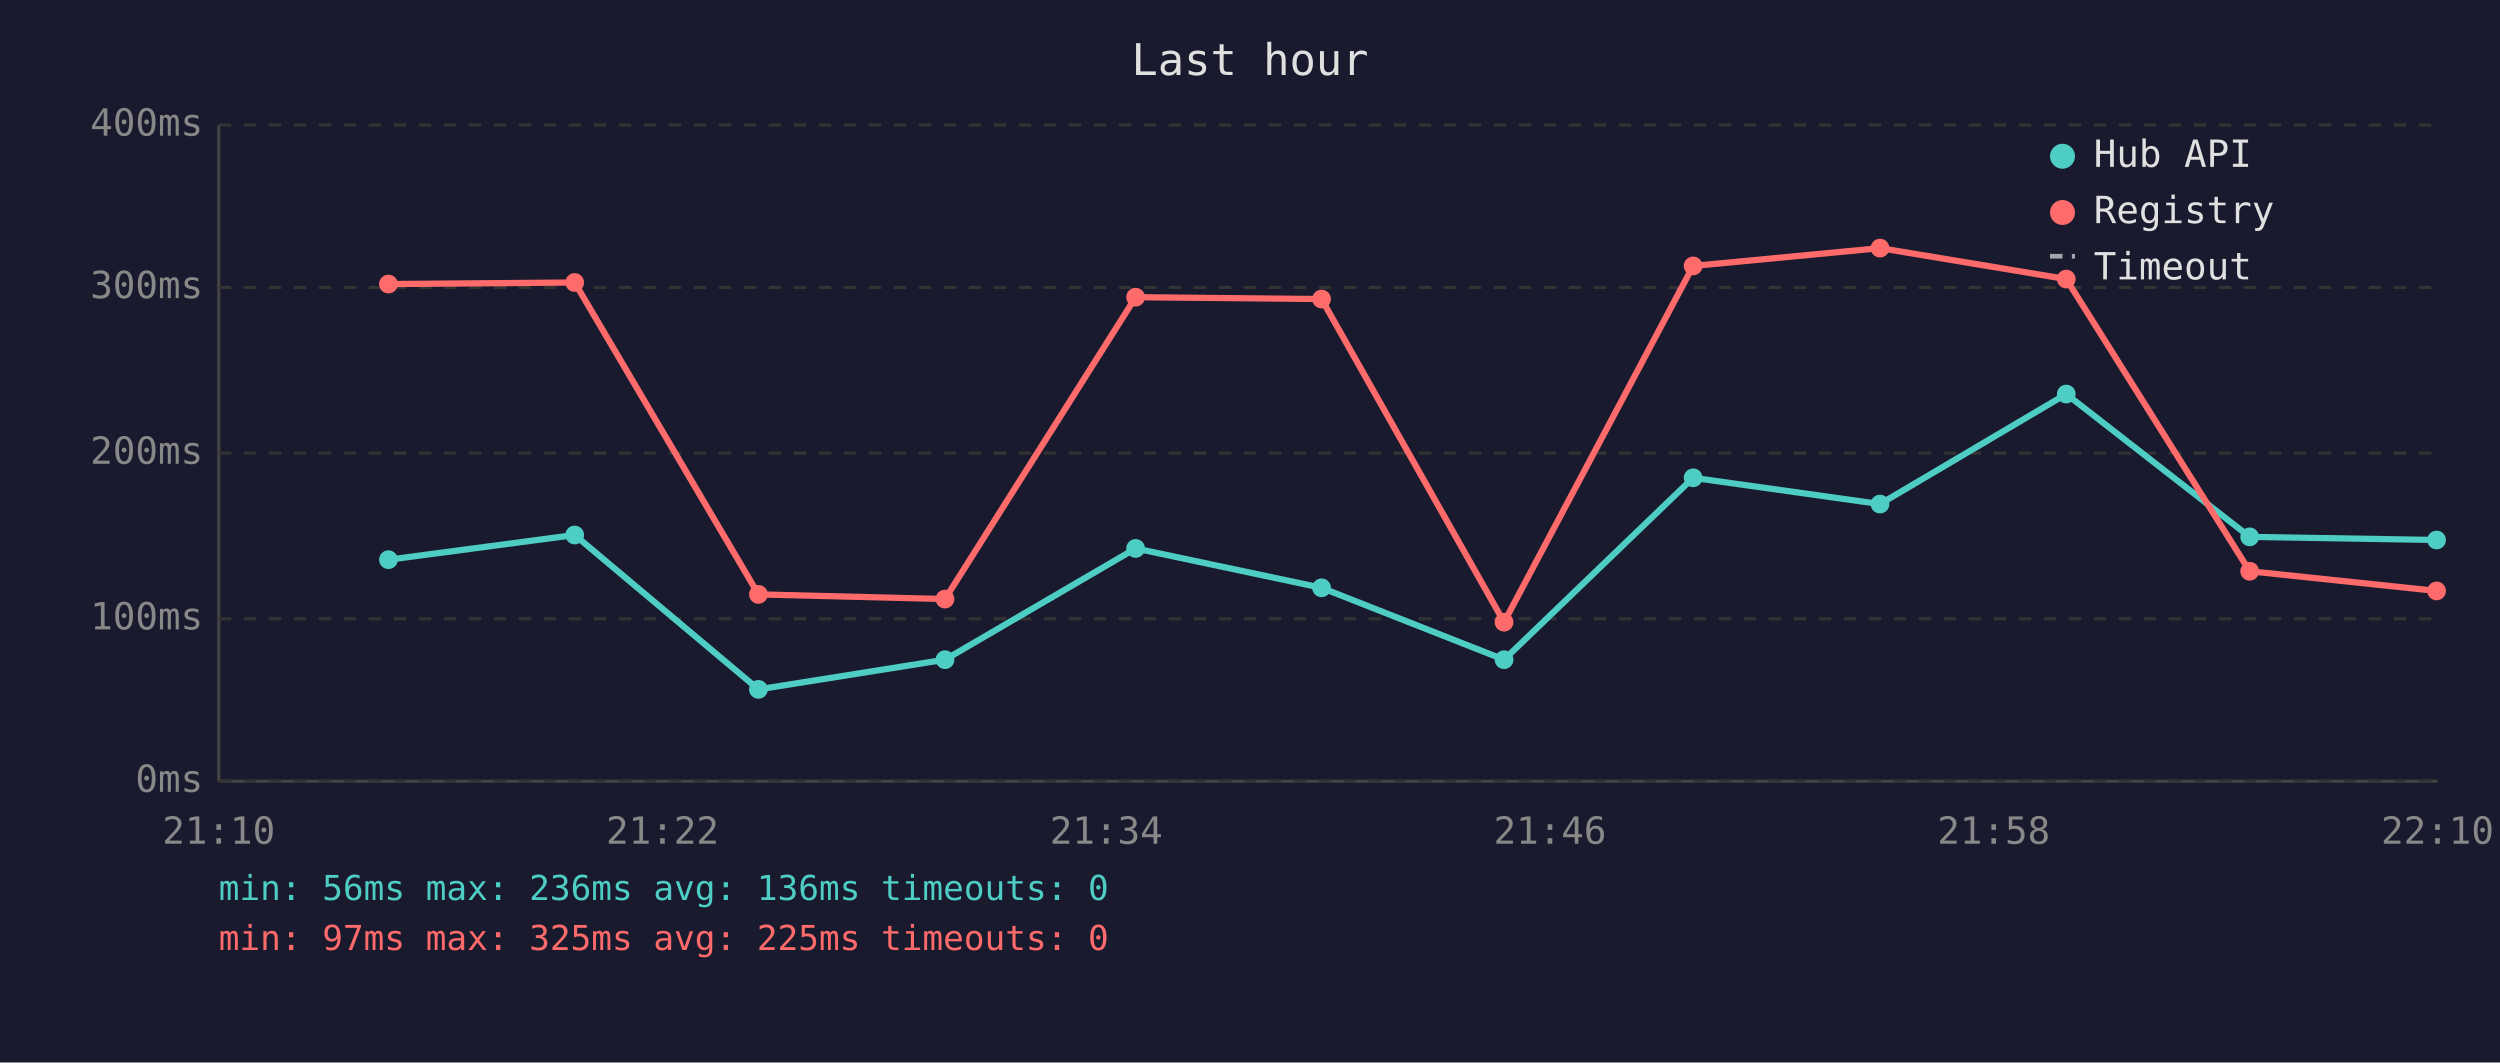
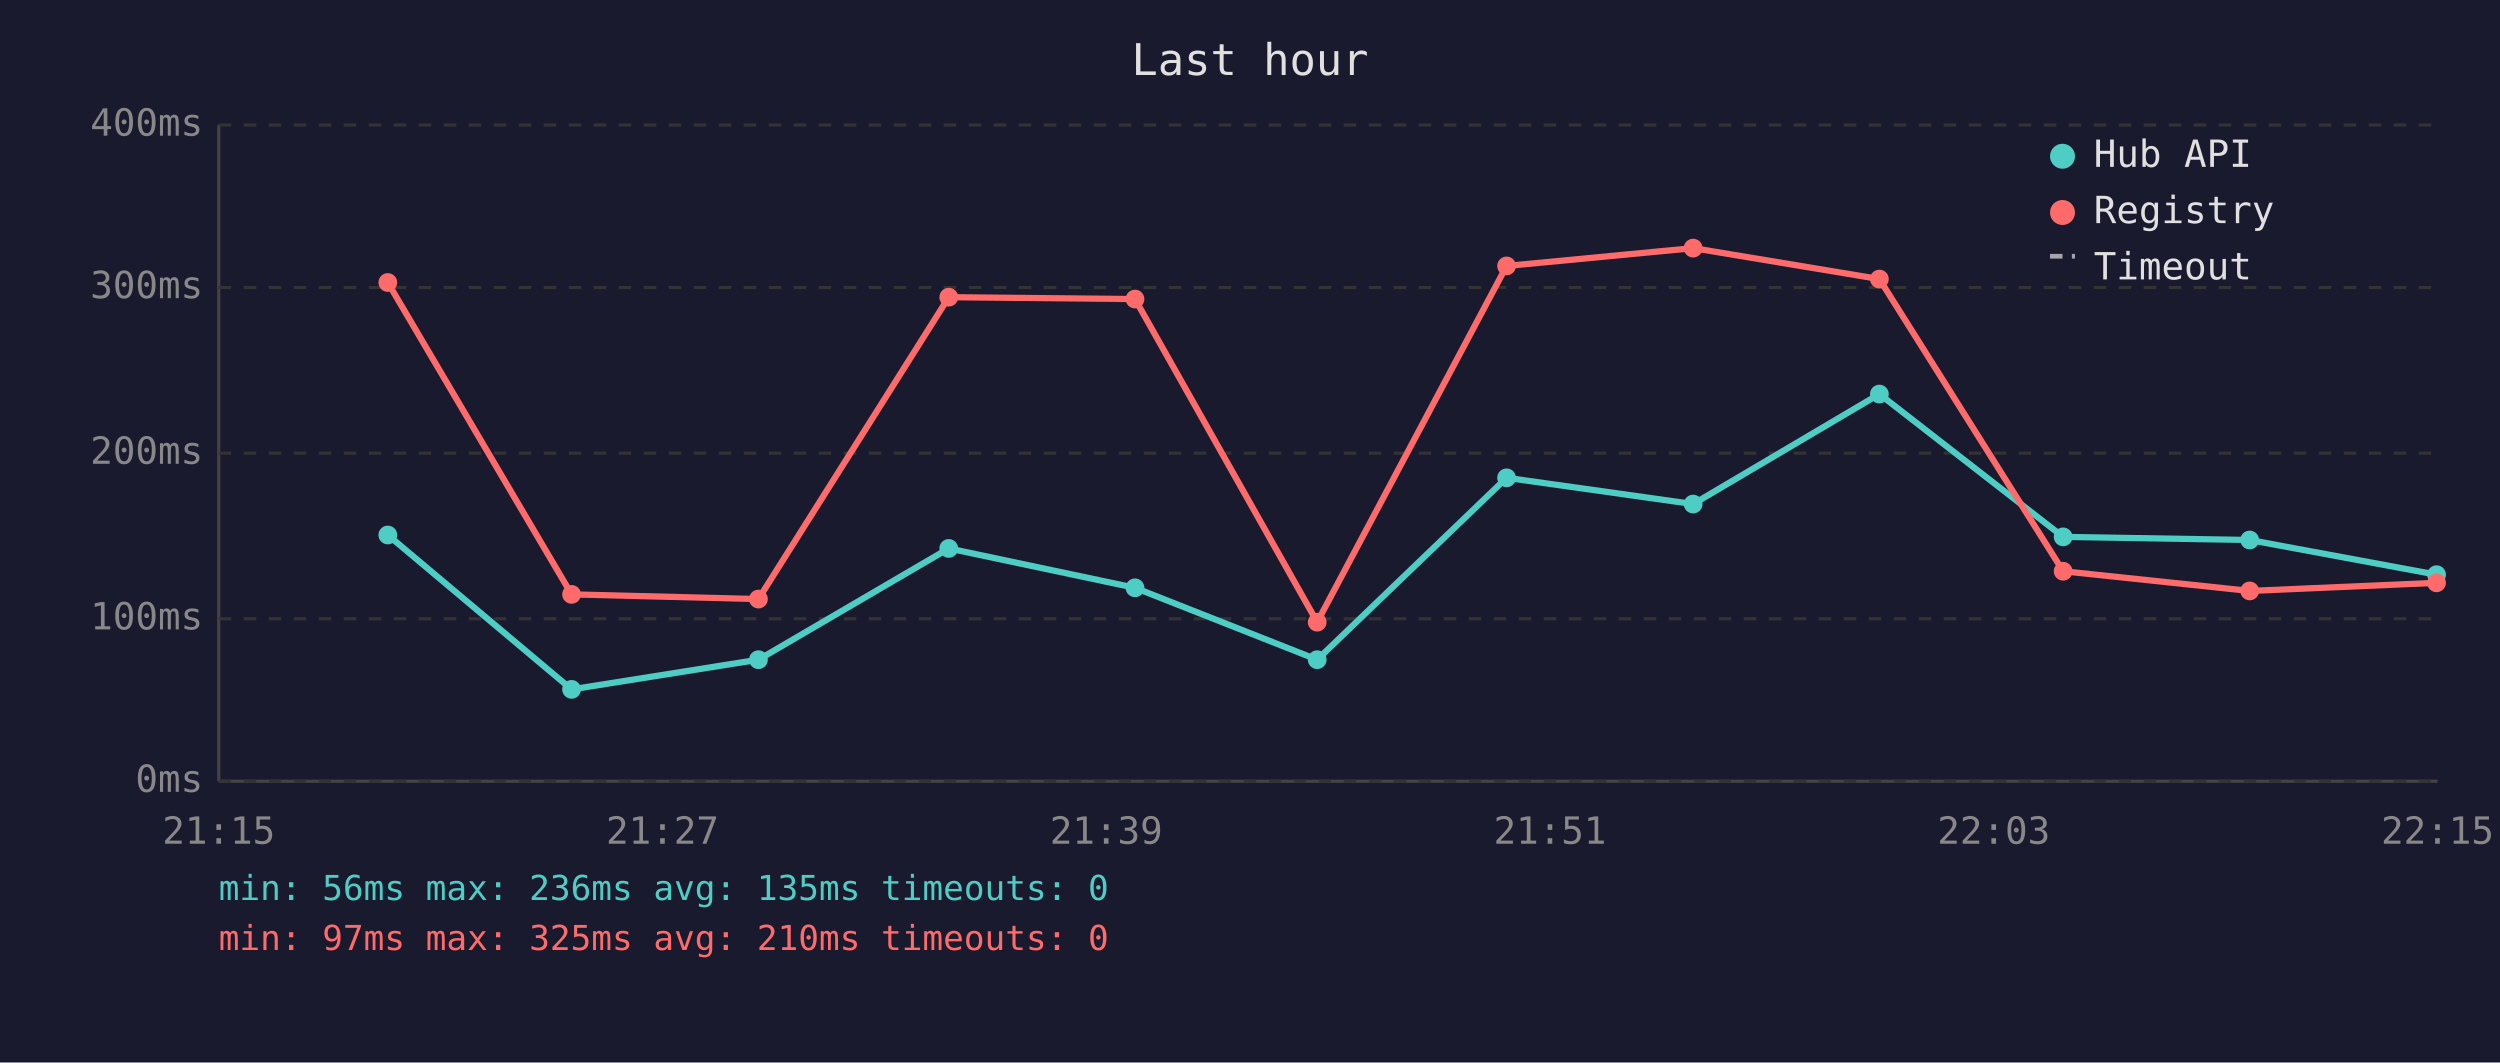
<svg xmlns="http://www.w3.org/2000/svg" viewBox="0 0 800 340" font-family="monospace" font-size="12">
  <rect width="800" height="340" fill="#1a1a2e" />
  <text x="400" y="24" fill="#e0e0e0" font-size="14" text-anchor="middle">Last hour</text>
  <line x1="70" y1="40" x2="70" y2="250" stroke="#444" stroke-width="1" />
  <line x1="70" y1="250" x2="780" y2="250" stroke="#444" stroke-width="1" />
  <line x1="70" y1="250" x2="780" y2="250" stroke="#333" stroke-width="1" stroke-dasharray="4" />
  <text x="65" y="250" fill="#888" text-anchor="end" dominant-baseline="middle">0ms</text>
  <line x1="70" y1="198" x2="780" y2="198" stroke="#333" stroke-width="1" stroke-dasharray="4" />
  <text x="65" y="198" fill="#888" text-anchor="end" dominant-baseline="middle">100ms</text>
  <line x1="70" y1="145" x2="780" y2="145" stroke="#333" stroke-width="1" stroke-dasharray="4" />
  <text x="65" y="145" fill="#888" text-anchor="end" dominant-baseline="middle">200ms</text>
  <line x1="70" y1="92" x2="780" y2="92" stroke="#333" stroke-width="1" stroke-dasharray="4" />
  <text x="65" y="92" fill="#888" text-anchor="end" dominant-baseline="middle">300ms</text>
  <line x1="70" y1="40" x2="780" y2="40" stroke="#333" stroke-width="1" stroke-dasharray="4" />
  <text x="65" y="40" fill="#888" text-anchor="end" dominant-baseline="middle">400ms</text>
-   <text x="70" y="270" fill="#888" text-anchor="middle">21:10</text>
-   <text x="212" y="270" fill="#888" text-anchor="middle">21:22</text>
-   <text x="354" y="270" fill="#888" text-anchor="middle">21:34</text>
-   <text x="496" y="270" fill="#888" text-anchor="middle">21:46</text>
-   <text x="638" y="270" fill="#888" text-anchor="middle">21:58</text>
-   <text x="780" y="270" fill="#888" text-anchor="middle">22:10</text>
-   <polyline points="124.3,179.1 183.9,171.2 242.7,220.6 302.4,211.1 363.4,175.5 422.9,188.1 481.3,211.1 541.8,152.9 601.6,161.3 661.2,126.1 719.9,171.8 779.7,172.8" fill="none" stroke="#4ecdc4" stroke-width="2" opacity="1" />
-   <circle cx="124.3" cy="179.1" r="3" fill="#4ecdc4" />
-   <circle cx="183.9" cy="171.2" r="3" fill="#4ecdc4" />
-   <circle cx="242.7" cy="220.6" r="3" fill="#4ecdc4" />
-   <circle cx="302.4" cy="211.1" r="3" fill="#4ecdc4" />
-   <circle cx="363.4" cy="175.5" r="3" fill="#4ecdc4" />
-   <circle cx="422.9" cy="188.1" r="3" fill="#4ecdc4" />
-   <circle cx="481.3" cy="211.1" r="3" fill="#4ecdc4" />
-   <circle cx="541.8" cy="152.9" r="3" fill="#4ecdc4" />
-   <circle cx="601.6" cy="161.3" r="3" fill="#4ecdc4" />
-   <circle cx="661.2" cy="126.1" r="3" fill="#4ecdc4" />
-   <circle cx="719.9" cy="171.8" r="3" fill="#4ecdc4" />
-   <circle cx="779.7" cy="172.8" r="3" fill="#4ecdc4" />
-   <polyline points="124.3,90.9 183.9,90.4 242.7,190.2 302.4,191.7 363.4,95.1 422.9,95.7 481.3,199.1 541.8,85.1 601.6,79.4 661.2,89.3 719.9,182.8 779.7,189.1" fill="none" stroke="#ff6b6b" stroke-width="2" opacity="1" />
-   <circle cx="124.3" cy="90.9" r="3" fill="#ff6b6b" />
-   <circle cx="183.9" cy="90.4" r="3" fill="#ff6b6b" />
-   <circle cx="242.7" cy="190.2" r="3" fill="#ff6b6b" />
-   <circle cx="302.4" cy="191.7" r="3" fill="#ff6b6b" />
-   <circle cx="363.4" cy="95.1" r="3" fill="#ff6b6b" />
-   <circle cx="422.9" cy="95.7" r="3" fill="#ff6b6b" />
-   <circle cx="481.3" cy="199.1" r="3" fill="#ff6b6b" />
-   <circle cx="541.8" cy="85.1" r="3" fill="#ff6b6b" />
-   <circle cx="601.6" cy="79.4" r="3" fill="#ff6b6b" />
-   <circle cx="661.2" cy="89.3" r="3" fill="#ff6b6b" />
-   <circle cx="719.9" cy="182.8" r="3" fill="#ff6b6b" />
-   <circle cx="779.7" cy="189.1" r="3" fill="#ff6b6b" />
+   <text x="70" y="270" fill="#888" text-anchor="middle">21:15</text>
+   <text x="212" y="270" fill="#888" text-anchor="middle">21:27</text>
+   <text x="354" y="270" fill="#888" text-anchor="middle">21:39</text>
+   <text x="496" y="270" fill="#888" text-anchor="middle">21:51</text>
+   <text x="638" y="270" fill="#888" text-anchor="middle">22:03</text>
+   <text x="780" y="270" fill="#888" text-anchor="middle">22:15</text>
+   <polyline points="124.1,171.2 182.9,220.6 242.7,211.1 303.6,175.5 363.2,188.1 421.5,211.1 482.1,152.9 541.8,161.3 601.4,126.1 660.2,171.8 719.9,172.8 779.7,183.9" fill="none" stroke="#4ecdc4" stroke-width="2" opacity="1" />
+   <circle cx="124.1" cy="171.2" r="3" fill="#4ecdc4" />
+   <circle cx="182.9" cy="220.6" r="3" fill="#4ecdc4" />
+   <circle cx="242.7" cy="211.1" r="3" fill="#4ecdc4" />
+   <circle cx="303.6" cy="175.5" r="3" fill="#4ecdc4" />
+   <circle cx="363.2" cy="188.1" r="3" fill="#4ecdc4" />
+   <circle cx="421.5" cy="211.1" r="3" fill="#4ecdc4" />
+   <circle cx="482.1" cy="152.9" r="3" fill="#4ecdc4" />
+   <circle cx="541.8" cy="161.3" r="3" fill="#4ecdc4" />
+   <circle cx="601.4" cy="126.1" r="3" fill="#4ecdc4" />
+   <circle cx="660.2" cy="171.8" r="3" fill="#4ecdc4" />
+   <circle cx="719.9" cy="172.8" r="3" fill="#4ecdc4" />
+   <circle cx="779.7" cy="183.9" r="3" fill="#4ecdc4" />
+   <polyline points="124.1,90.4 182.9,190.2 242.7,191.7 303.6,95.1 363.2,95.7 421.5,199.1 482.1,85.1 541.8,79.4 601.4,89.3 660.2,182.8 719.9,189.1 779.7,186.5" fill="none" stroke="#ff6b6b" stroke-width="2" opacity="1" />
+   <circle cx="124.1" cy="90.4" r="3" fill="#ff6b6b" />
+   <circle cx="182.9" cy="190.2" r="3" fill="#ff6b6b" />
+   <circle cx="242.7" cy="191.7" r="3" fill="#ff6b6b" />
+   <circle cx="303.6" cy="95.1" r="3" fill="#ff6b6b" />
+   <circle cx="363.2" cy="95.7" r="3" fill="#ff6b6b" />
+   <circle cx="421.5" cy="199.1" r="3" fill="#ff6b6b" />
+   <circle cx="482.1" cy="85.1" r="3" fill="#ff6b6b" />
+   <circle cx="541.8" cy="79.4" r="3" fill="#ff6b6b" />
+   <circle cx="601.4" cy="89.3" r="3" fill="#ff6b6b" />
+   <circle cx="660.2" cy="182.8" r="3" fill="#ff6b6b" />
+   <circle cx="719.9" cy="189.1" r="3" fill="#ff6b6b" />
+   <circle cx="779.7" cy="186.5" r="3" fill="#ff6b6b" />
  <circle cx="660" cy="50" r="4" fill="#4ecdc4" />
  <text x="670" y="50" fill="#e0e0e0" dominant-baseline="middle">Hub API</text>
  <circle cx="660" cy="68" r="4" fill="#ff6b6b" />
  <text x="670" y="68" fill="#e0e0e0" dominant-baseline="middle">Registry</text>
  <line x1="656" y1="82" x2="664" y2="82" stroke="#e0e0e0" stroke-width="1.5" stroke-dasharray="4,3" opacity="0.7" />
  <text x="670" y="86" fill="#e0e0e0" dominant-baseline="middle">Timeout</text>
-   <text x="70" y="288" fill="#4ecdc4" font-size="11">min: 56ms  max: 236ms  avg: 136ms  timeouts: 0</text>
-   <text x="70" y="304" fill="#ff6b6b" font-size="11">min: 97ms  max: 325ms  avg: 225ms  timeouts: 0</text>
+   <text x="70" y="288" fill="#4ecdc4" font-size="11">min: 56ms  max: 236ms  avg: 135ms  timeouts: 0</text>
+   <text x="70" y="304" fill="#ff6b6b" font-size="11">min: 97ms  max: 325ms  avg: 210ms  timeouts: 0</text>
</svg>
